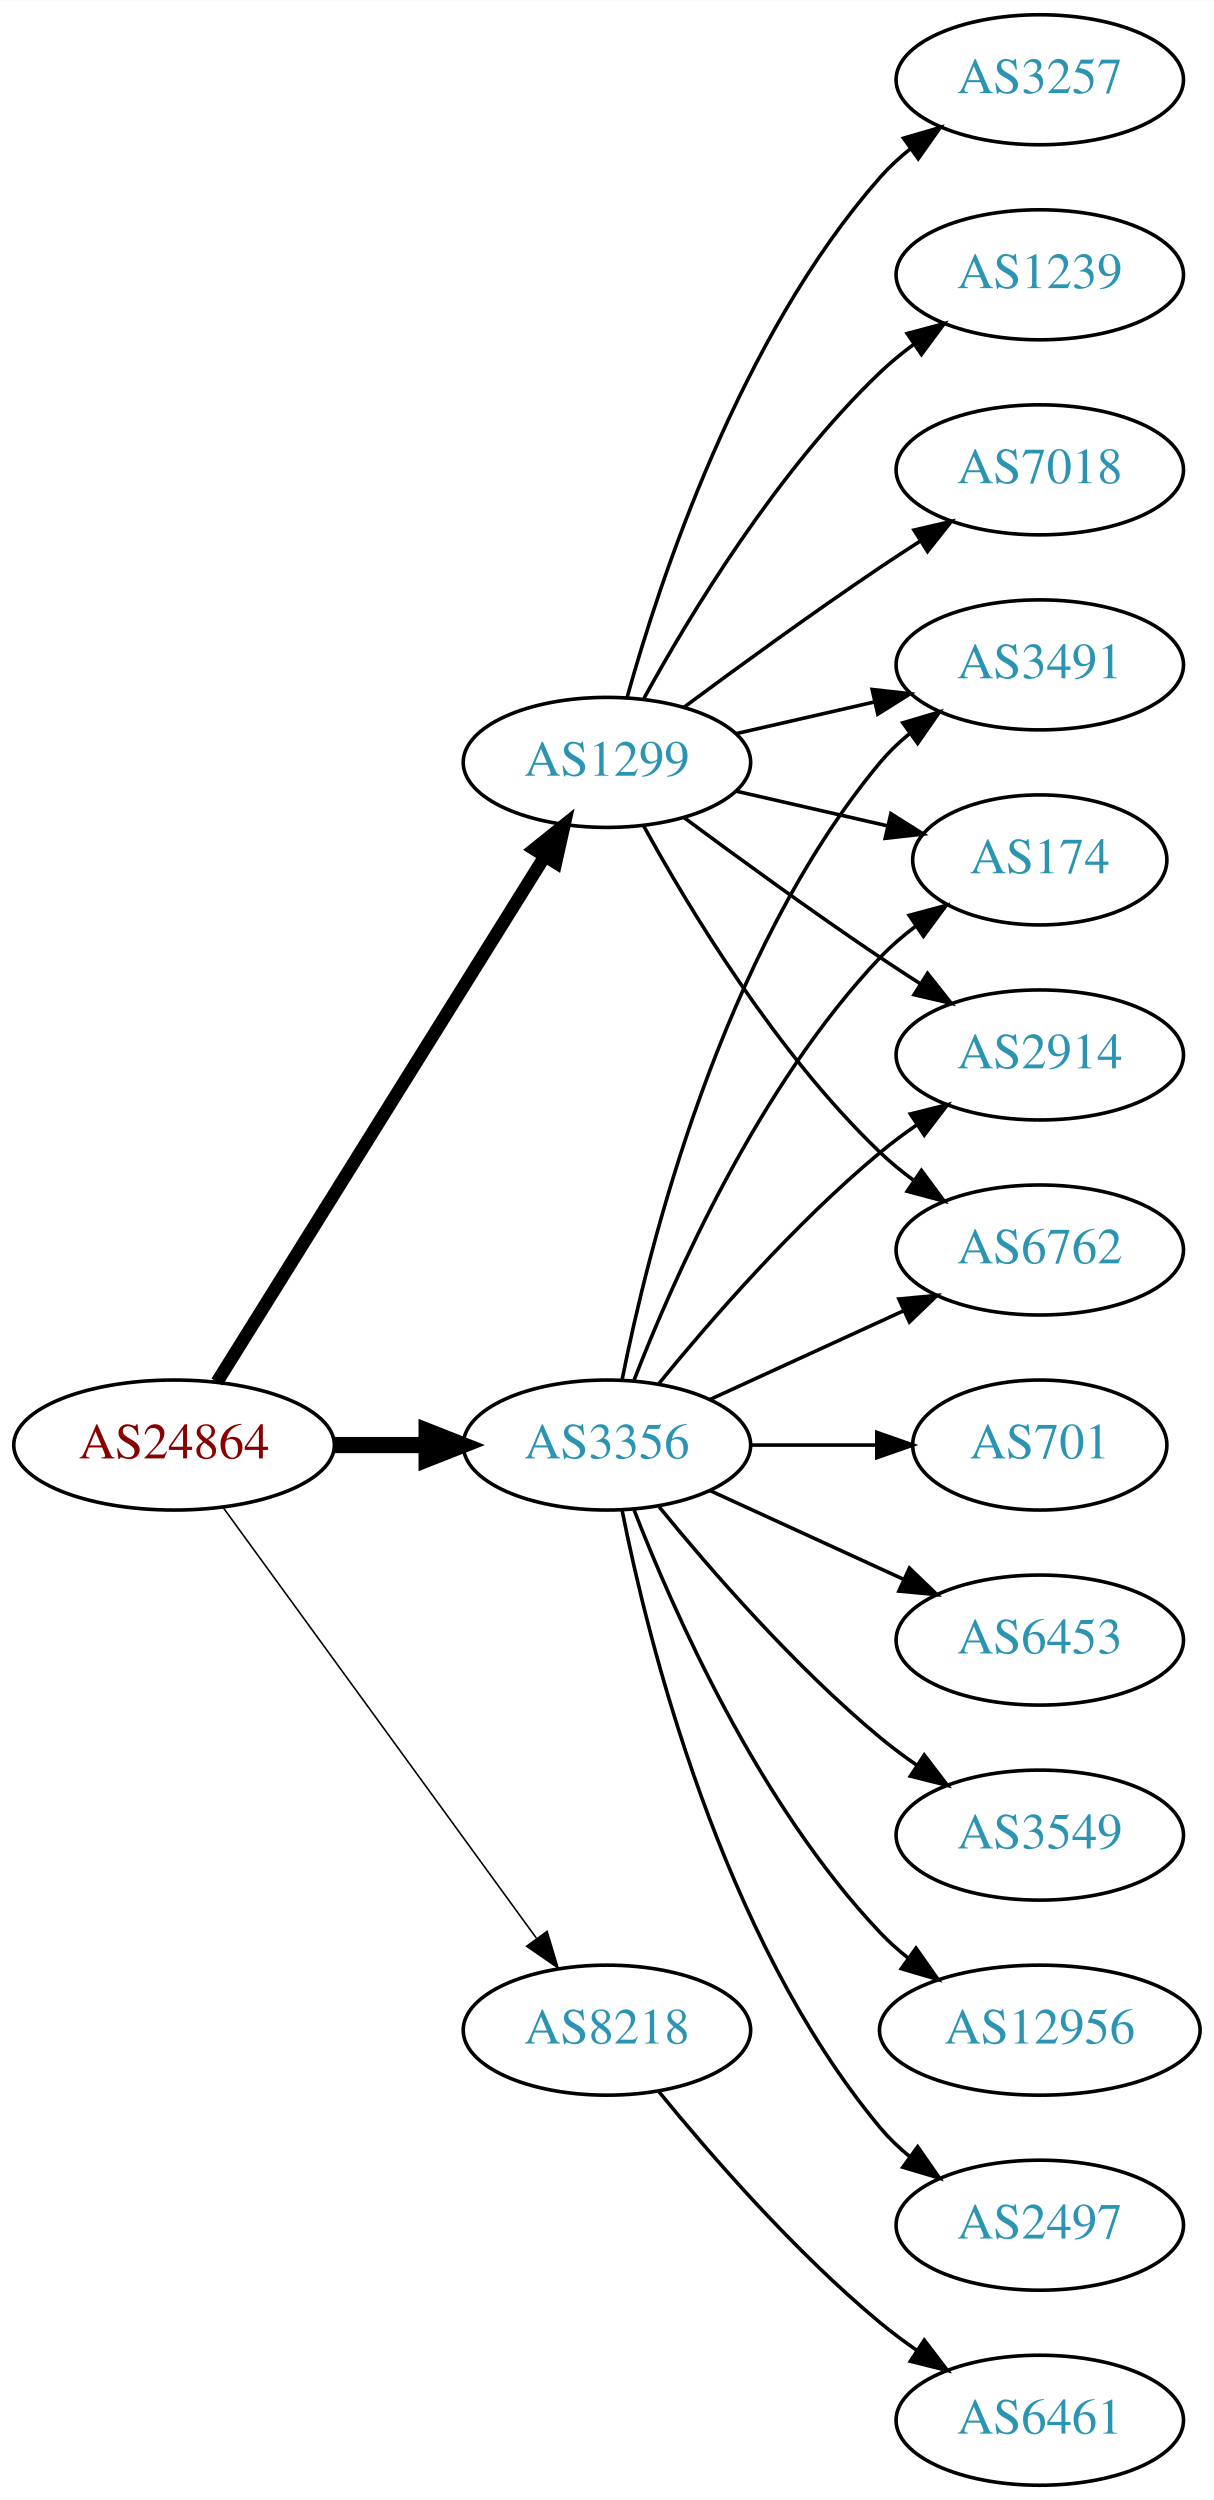
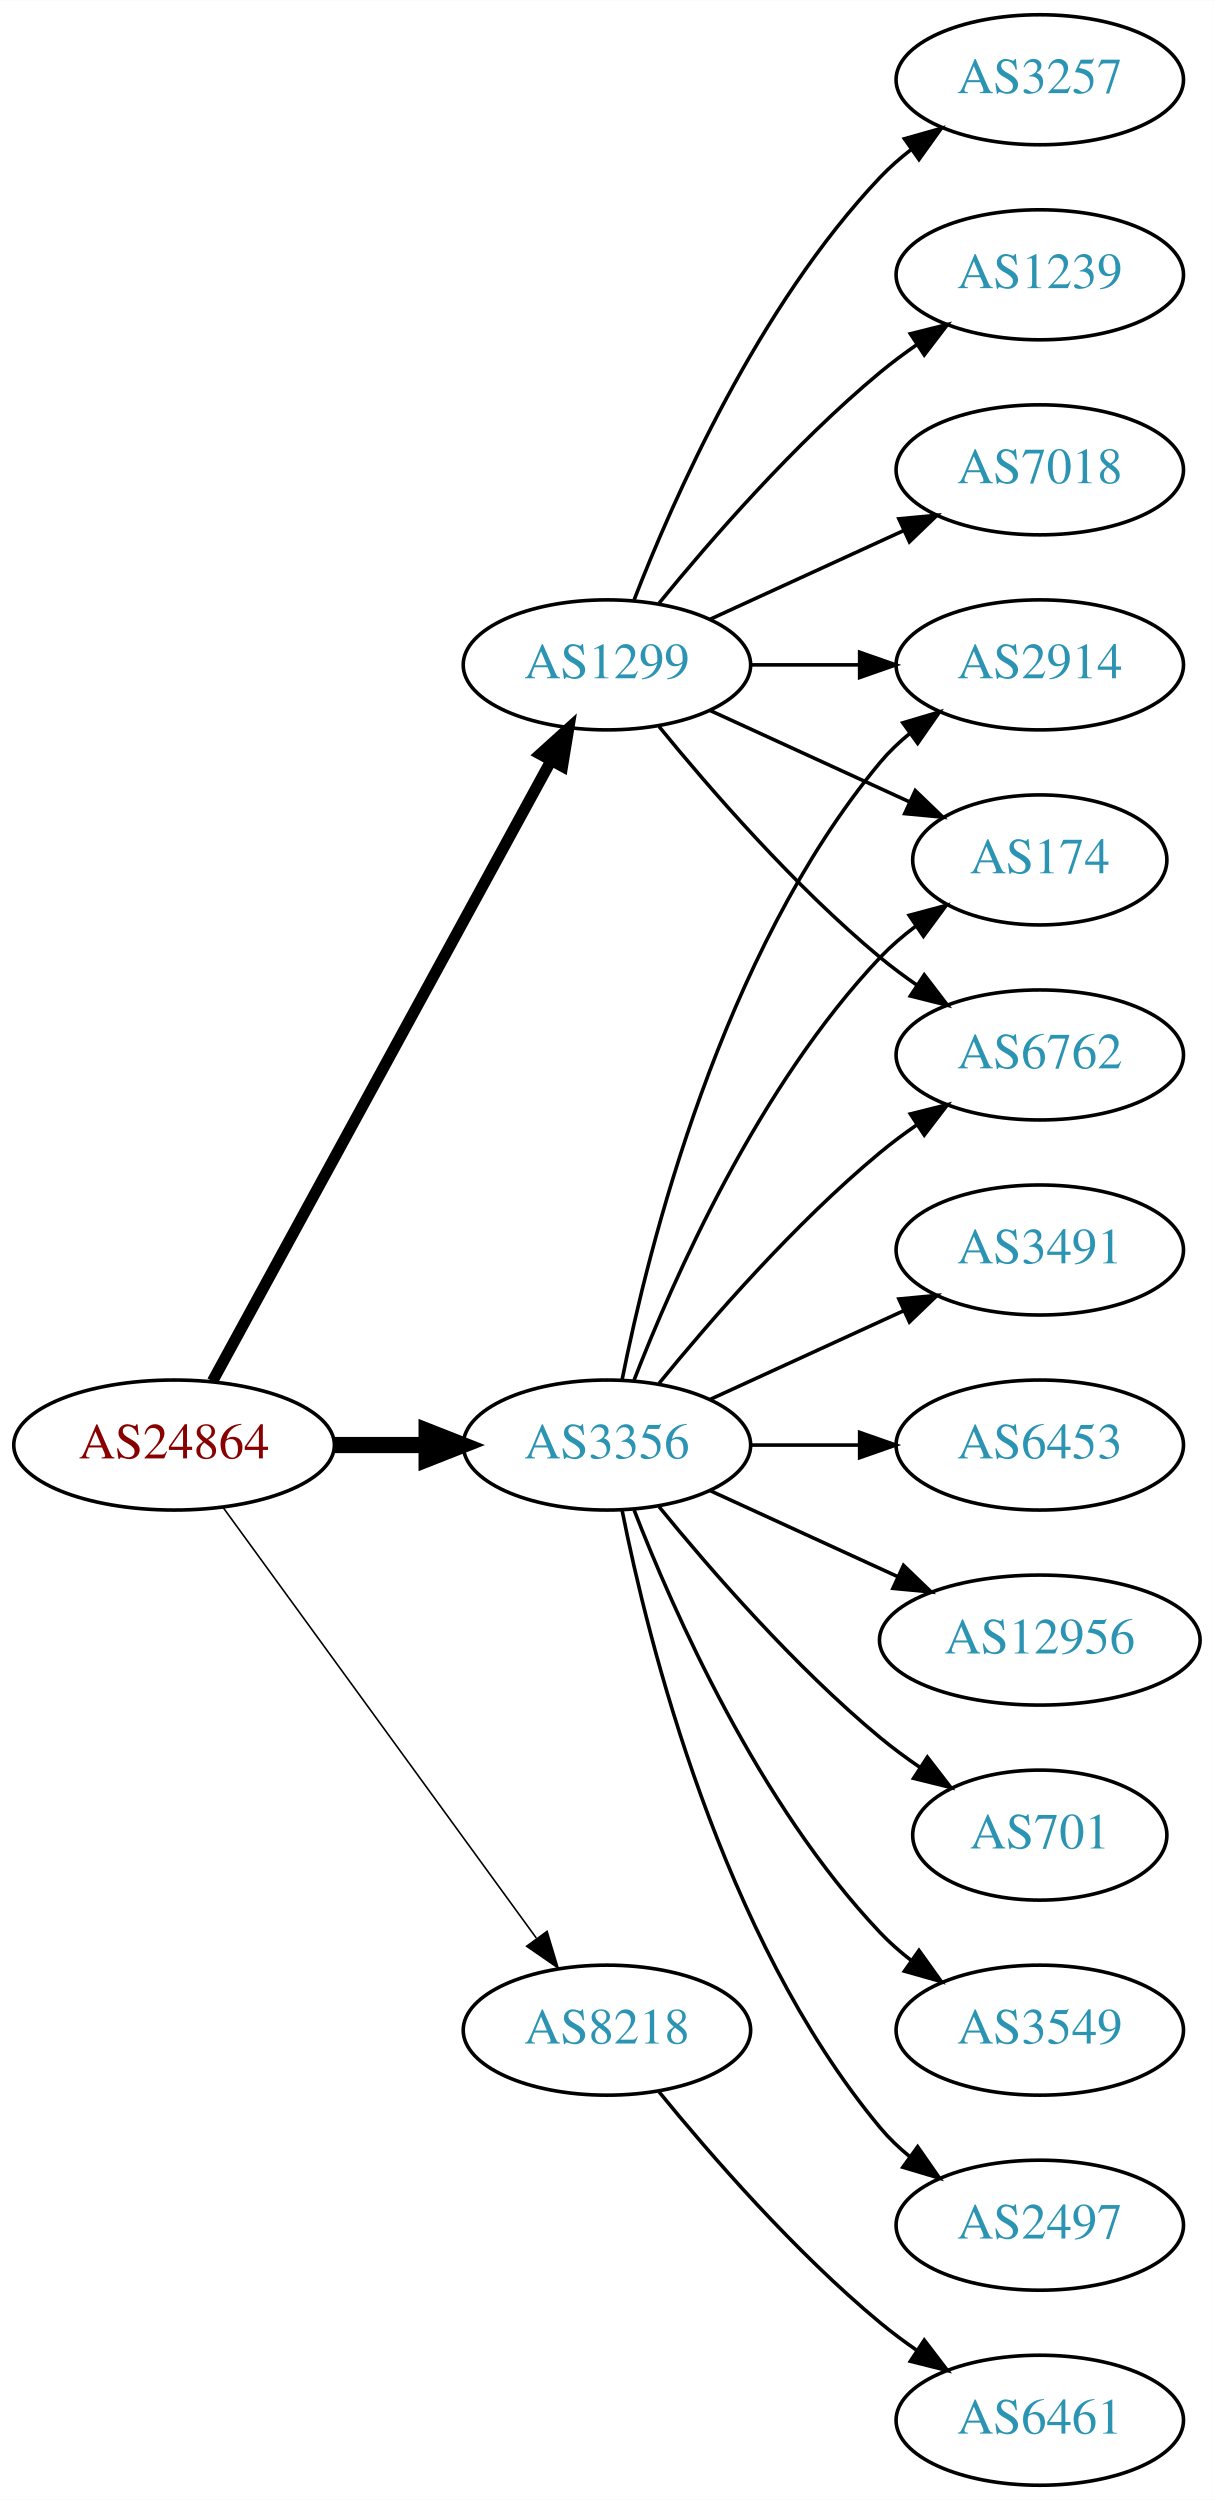
<svg xmlns="http://www.w3.org/2000/svg" xmlns:xlink="http://www.w3.org/1999/xlink" width="336pt" height="692pt" viewBox="0.00 0.00 336.08 692.00">
  <g id="graph0" class="graph" transform="scale(1 1) rotate(0) translate(4 688)">
    <polygon fill="white" stroke="none" points="-4,4 -4,-688 332.077,-688 332.077,4 -4,4" />
    <g id="node1" class="node">
      <g id="a_node1">
        <a xlink:href="/asn/24864" xlink:title="AS24864 ~ Raiffeisen Informatik GmbH &amp; Co KG [AT]">
          <ellipse fill="#ffffff" stroke="black" cx="44.196" cy="-288" rx="44.393" ry="18" />
          <text text-anchor="middle" x="44.196" y="-284.3" font-family="Times,serif" font-size="14.00" fill="#880000">AS24864</text>
        </a>
      </g>
    </g>
    <g id="node2" class="node">
      <g id="a_node2">
        <a xlink:href="/asn/1299" xlink:title="AS1299 ~ Telia Carrier [EU]">
-           <ellipse fill="#ffffff" stroke="black" cx="164.039" cy="-477" rx="39.794" ry="18" />
-           <text text-anchor="middle" x="164.039" y="-473.3" font-family="Times,serif" font-size="14.00" fill="#2c94b3">AS1299</text>
+           <ellipse fill="#ffffff" stroke="black" cx="164.039" cy="-504" rx="39.794" ry="18" />
+           <text text-anchor="middle" x="164.039" y="-500.3" font-family="Times,serif" font-size="14.00" fill="#2c94b3">AS1299</text>
        </a>
      </g>
    </g>
    <g id="edge1" class="edge">
-       <path fill="none" stroke="black" stroke-width="3.6" d="M56.071,-305.442C76.855,-338.775 122.315,-411.686 146.744,-450.866" />
-       <polygon fill="black" stroke="black" stroke-width="3.6" points="143.929,-452.966 152.19,-459.6 149.869,-449.263 143.929,-452.966" />
+       <path fill="none" stroke="black" stroke-width="3.15" d="M54.84,-305.676C75.521,-343.584 124.234,-432.873 148.613,-477.559" />
+       <polygon fill="black" stroke="black" stroke-width="3.15" points="145.565,-479.28 153.427,-486.383 151.71,-475.928 145.565,-479.28" />
    </g>
    <g id="node3" class="node">
      <g id="a_node3">
        <a xlink:href="/asn/3356" xlink:title="AS3356 ~ Level 3 Parent, LLC [US]">
          <ellipse fill="#ffffff" stroke="black" cx="164.039" cy="-288" rx="39.794" ry="18" />
          <text text-anchor="middle" x="164.039" y="-284.3" font-family="Times,serif" font-size="14.00" fill="#2c94b3">AS3356</text>
        </a>
      </g>
    </g>
    <g id="edge2" class="edge">
      <path fill="none" stroke="black" stroke-width="4.5" d="M88.407,-288C96.72,-288 105.482,-288 113.965,-288" />
      <polygon fill="black" stroke="black" stroke-width="4.5" points="114.123,-291.938 124.123,-288 114.123,-284.063 114.123,-291.938" />
    </g>
    <g id="node4" class="node">
      <g id="a_node4">
        <a xlink:href="/asn/8218" xlink:title="AS8218 ~ legacy Neotelecoms [FR]">
          <ellipse fill="#ffffff" stroke="black" cx="164.039" cy="-126" rx="39.794" ry="18" />
          <text text-anchor="middle" x="164.039" y="-122.3" font-family="Times,serif" font-size="14.00" fill="#2c94b3">AS8218</text>
        </a>
      </g>
    </g>
    <g id="edge3" class="edge">
      <path fill="none" stroke="black" stroke-width="0.45" d="M57.807,-270.663C78.628,-242.04 120.29,-184.767 144.479,-151.514" />
      <polygon fill="black" stroke="black" stroke-width="0.45" points="147.466,-153.358 150.518,-143.212 141.805,-149.24 147.466,-153.358" />
    </g>
    <g id="node5" class="node">
      <g id="a_node5">
        <a xlink:href="/asn/3257" xlink:title="AS3257 ~ GTT [DE]">
          <ellipse fill="#ffffff" stroke="black" cx="283.881" cy="-666" rx="39.794" ry="18" />
          <text text-anchor="middle" x="283.881" y="-662.3" font-family="Times,serif" font-size="14.00" fill="#2c94b3">AS3257</text>
        </a>
      </g>
    </g>
    <g id="edge4" class="edge">
-       <path fill="none" stroke="black" d="M169.612,-494.946C178.517,-526.995 200.801,-594.842 239.685,-639 242.169,-641.821 245.019,-644.449 248.044,-646.871" />
-       <polygon fill="black" stroke="black" points="246.162,-649.828 256.334,-652.791 250.23,-644.131 246.162,-649.828" />
+       <path fill="none" stroke="black" d="M171.562,-521.994C182.312,-549.728 205.969,-603.429 239.685,-639 242.271,-641.728 245.188,-644.294 248.257,-646.677" />
+       <polygon fill="black" stroke="black" points="246.411,-649.658 256.605,-652.543 250.435,-643.93 246.411,-649.658" />
    </g>
    <g id="node6" class="node">
      <g id="a_node6">
+         <a xlink:href="/asn/1239" xlink:title="AS1239 ~ Sprint [US]">
+           <ellipse fill="#ffffff" stroke="black" cx="283.881" cy="-612" rx="39.794" ry="18" />
+           <text text-anchor="middle" x="283.881" y="-608.3" font-family="Times,serif" font-size="14.00" fill="#2c94b3">AS1239</text>
+         </a>
+       </g>
+     </g>
+     <g id="edge5" class="edge">
+       <path fill="none" stroke="black" d="M178.458,-521.065C192.572,-538.375 215.987,-565.345 239.685,-585 242.901,-587.668 246.402,-590.27 249.972,-592.741" />
+       <polygon fill="black" stroke="black" points="248.05,-595.666 258.329,-598.236 251.896,-589.817 248.05,-595.666" />
+     </g>
+     <g id="node7" class="node">
+       <g id="a_node7">
+         <a xlink:href="/asn/7018" xlink:title="AS7018 ~ AT&amp;T Services, Inc. [US]">
+           <ellipse fill="#ffffff" stroke="black" cx="283.881" cy="-558" rx="39.794" ry="18" />
+           <text text-anchor="middle" x="283.881" y="-554.3" font-family="Times,serif" font-size="14.00" fill="#2c94b3">AS7018</text>
+         </a>
+       </g>
+     </g>
+     <g id="edge6" class="edge">
+       <path fill="none" stroke="black" d="M192.667,-516.661C208.624,-523.973 228.895,-533.261 246.178,-541.181" />
+       <polygon fill="black" stroke="black" points="244.876,-544.435 255.425,-545.419 247.793,-538.071 244.876,-544.435" />
+     </g>
+     <g id="node8" class="node">
+       <g id="a_node8">
+         <a xlink:href="/asn/2914" xlink:title="AS2914 ~ NTT America, Inc. [US]">
+           <ellipse fill="#ffffff" stroke="black" cx="283.881" cy="-504" rx="39.794" ry="18" />
+           <text text-anchor="middle" x="283.881" y="-500.3" font-family="Times,serif" font-size="14.00" fill="#2c94b3">AS2914</text>
+         </a>
+       </g>
+     </g>
+     <g id="edge7" class="edge">
+       <path fill="none" stroke="black" d="M203.951,-504C213.505,-504 223.854,-504 233.817,-504" />
+       <polygon fill="black" stroke="black" points="234.009,-507.5 244.009,-504 234.009,-500.5 234.009,-507.5" />
+     </g>
+     <g id="node9" class="node">
+       <g id="a_node9">
        <a xlink:href="/asn/174" xlink:title="AS174 ~ Cogent Communications [US]">
          <ellipse fill="#ffffff" stroke="black" cx="283.881" cy="-450" rx="35.194" ry="18" />
          <text text-anchor="middle" x="283.881" y="-446.3" font-family="Times,serif" font-size="14.00" fill="#2c94b3">AS174</text>
        </a>
      </g>
    </g>
-     <g id="edge5" class="edge">
-       <path fill="none" stroke="black" d="M199.758,-469.045C212.85,-466.045 227.873,-462.604 241.513,-459.478" />
-       <polygon fill="black" stroke="black" points="242.655,-462.807 251.621,-457.162 241.091,-455.984 242.655,-462.807" />
-     </g>
-     <g id="node7" class="node">
-       <g id="a_node7">
-         <a xlink:href="/asn/2914" xlink:title="AS2914 ~ NTT America, Inc. [US]">
-           <ellipse fill="#ffffff" stroke="black" cx="283.881" cy="-396" rx="39.794" ry="18" />
-           <text text-anchor="middle" x="283.881" y="-392.3" font-family="Times,serif" font-size="14.00" fill="#2c94b3">AS2914</text>
-         </a>
-       </g>
-     </g>
-     <g id="edge6" class="edge">
-       <path fill="none" stroke="black" d="M185.369,-461.723C200.231,-450.696 220.976,-435.593 239.685,-423 243.234,-420.611 246.984,-418.161 250.733,-415.758" />
-       <polygon fill="black" stroke="black" points="252.801,-418.591 259.381,-410.288 249.059,-412.675 252.801,-418.591" />
-     </g>
-     <g id="node8" class="node">
-       <g id="a_node8">
-         <a xlink:href="/asn/6762" xlink:title="AS6762 ~ TELECOM ITALIA SPARKLE S.p.A. [IT]">
-           <ellipse fill="#ffffff" stroke="black" cx="283.881" cy="-342" rx="39.794" ry="18" />
-           <text text-anchor="middle" x="283.881" y="-338.3" font-family="Times,serif" font-size="14.00" fill="#2c94b3">AS6762</text>
-         </a>
-       </g>
-     </g>
-     <g id="edge7" class="edge">
-       <path fill="none" stroke="black" d="M174.28,-459.287C186.825,-436.439 211.002,-396.389 239.685,-369 242.553,-366.261 245.742,-363.653 249.051,-361.215" />
-       <polygon fill="black" stroke="black" points="251.114,-364.044 257.411,-355.523 247.175,-358.258 251.114,-364.044" />
-     </g>
-     <g id="node9" class="node">
-       <g id="a_node9">
-         <a xlink:href="/asn/1239" xlink:title="AS1239 ~ Sprint [US]">
-           <ellipse fill="#ffffff" stroke="black" cx="283.881" cy="-612" rx="39.794" ry="18" />
-           <text text-anchor="middle" x="283.881" y="-608.3" font-family="Times,serif" font-size="14.00" fill="#2c94b3">AS1239</text>
-         </a>
-       </g>
-     </g>
    <g id="edge8" class="edge">
-       <path fill="none" stroke="black" d="M174.28,-494.713C186.825,-517.561 211.002,-557.611 239.685,-585 242.553,-587.739 245.742,-590.347 249.051,-592.785" />
-       <polygon fill="black" stroke="black" points="247.175,-595.742 257.411,-598.477 251.114,-589.956 247.175,-595.742" />
+       <path fill="none" stroke="black" d="M192.667,-491.339C209.084,-483.817 230.065,-474.202 247.662,-466.139" />
+       <polygon fill="black" stroke="black" points="249.407,-469.189 257.04,-461.842 246.49,-462.826 249.407,-469.189" />
    </g>
    <g id="node10" class="node">
      <g id="a_node10">
-         <a xlink:href="/asn/3491" xlink:title="AS3491 ~ PCCW Global, Inc. [US]">
-           <ellipse fill="#ffffff" stroke="black" cx="283.881" cy="-504" rx="39.794" ry="18" />
-           <text text-anchor="middle" x="283.881" y="-500.3" font-family="Times,serif" font-size="14.00" fill="#2c94b3">AS3491</text>
+         <a xlink:href="/asn/6762" xlink:title="AS6762 ~ TELECOM ITALIA SPARKLE S.p.A. [IT]">
+           <ellipse fill="#ffffff" stroke="black" cx="283.881" cy="-396" rx="39.794" ry="18" />
+           <text text-anchor="middle" x="283.881" y="-392.3" font-family="Times,serif" font-size="14.00" fill="#2c94b3">AS6762</text>
        </a>
      </g>
    </g>
    <g id="edge9" class="edge">
-       <path fill="none" stroke="black" d="M199.758,-484.955C211.758,-487.704 225.379,-490.825 238.071,-493.733" />
-       <polygon fill="black" stroke="black" points="237.474,-497.187 248.003,-496.009 239.037,-490.364 237.474,-497.187" />
+       <path fill="none" stroke="black" d="M178.458,-486.935C192.572,-469.625 215.987,-442.655 239.685,-423 242.901,-420.332 246.402,-417.73 249.972,-415.259" />
+       <polygon fill="black" stroke="black" points="251.896,-418.183 258.329,-409.764 248.05,-412.334 251.896,-418.183" />
+     </g>
+     <g id="edge14" class="edge">
+       <path fill="none" stroke="black" d="M168.237,-306.073C175.401,-342.141 195.675,-424.125 239.685,-477 242.09,-479.889 244.886,-482.563 247.879,-485.013" />
+       <polygon fill="black" stroke="black" points="245.967,-487.95 256.122,-490.973 250.069,-482.277 245.967,-487.95" />
+     </g>
+     <g id="edge16" class="edge">
+       <path fill="none" stroke="black" d="M171.562,-305.994C182.312,-333.728 205.969,-387.429 239.685,-423 242.628,-426.105 246.001,-429.001 249.537,-431.655" />
+       <polygon fill="black" stroke="black" points="247.722,-434.654 257.956,-437.397 251.666,-428.871 247.722,-434.654" />
+     </g>
+     <g id="edge13" class="edge">
+       <path fill="none" stroke="black" d="M178.458,-305.065C192.572,-322.375 215.987,-349.345 239.685,-369 242.901,-371.668 246.402,-374.27 249.972,-376.741" />
+       <polygon fill="black" stroke="black" points="248.05,-379.666 258.329,-382.236 251.896,-373.817 248.05,-379.666" />
    </g>
    <g id="node11" class="node">
      <g id="a_node11">
-         <a xlink:href="/asn/7018" xlink:title="AS7018 ~ AT&amp;T Services, Inc. [US]">
-           <ellipse fill="#ffffff" stroke="black" cx="283.881" cy="-558" rx="39.794" ry="18" />
-           <text text-anchor="middle" x="283.881" y="-554.3" font-family="Times,serif" font-size="14.00" fill="#2c94b3">AS7018</text>
+         <a xlink:href="/asn/701" xlink:title="AS701 ~ UUNET [US]">
+           <ellipse fill="#ffffff" stroke="black" cx="283.881" cy="-180" rx="35.194" ry="18" />
+           <text text-anchor="middle" x="283.881" y="-176.3" font-family="Times,serif" font-size="14.00" fill="#2c94b3">AS701</text>
        </a>
      </g>
    </g>
    <g id="edge10" class="edge">
-       <path fill="none" stroke="black" d="M185.369,-492.277C200.231,-503.304 220.976,-518.407 239.685,-531 243.234,-533.389 246.984,-535.839 250.733,-538.242" />
-       <polygon fill="black" stroke="black" points="249.059,-541.325 259.381,-543.712 252.801,-535.409 249.059,-541.325" />
-     </g>
-     <g id="edge13" class="edge">
-       <path fill="none" stroke="black" d="M171.562,-305.994C182.312,-333.728 205.969,-387.429 239.685,-423 242.628,-426.105 246.001,-429.001 249.537,-431.655" />
-       <polygon fill="black" stroke="black" points="247.722,-434.654 257.956,-437.397 251.666,-428.871 247.722,-434.654" />
-     </g>
-     <g id="edge19" class="edge">
-       <path fill="none" stroke="black" d="M178.458,-305.065C192.572,-322.375 215.987,-349.345 239.685,-369 242.901,-371.668 246.402,-374.27 249.972,-376.741" />
-       <polygon fill="black" stroke="black" points="248.05,-379.666 258.329,-382.236 251.896,-373.817 248.05,-379.666" />
-     </g>
-     <g id="edge11" class="edge">
-       <path fill="none" stroke="black" d="M192.667,-300.661C208.624,-307.973 228.895,-317.261 246.178,-325.181" />
-       <polygon fill="black" stroke="black" points="244.876,-328.435 255.425,-329.419 247.793,-322.071 244.876,-328.435" />
-     </g>
-     <g id="edge17" class="edge">
-       <path fill="none" stroke="black" d="M168.237,-306.073C175.401,-342.141 195.675,-424.125 239.685,-477 242.09,-479.889 244.886,-482.563 247.879,-485.013" />
-       <polygon fill="black" stroke="black" points="245.967,-487.95 256.122,-490.973 250.069,-482.277 245.967,-487.95" />
+       <path fill="none" stroke="black" d="M178.458,-270.935C192.572,-253.625 215.987,-226.655 239.685,-207 243.148,-204.128 246.941,-201.331 250.795,-198.692" />
+       <polygon fill="black" stroke="black" points="252.757,-201.592 259.228,-193.203 248.938,-195.725 252.757,-201.592" />
    </g>
    <g id="node12" class="node">
      <g id="a_node12">
+         <a xlink:href="/asn/3549" xlink:title="AS3549 ~ Level 3 Parent, LLC [US]">
+           <ellipse fill="#ffffff" stroke="black" cx="283.881" cy="-126" rx="39.794" ry="18" />
+           <text text-anchor="middle" x="283.881" y="-122.3" font-family="Times,serif" font-size="14.00" fill="#2c94b3">AS3549</text>
+         </a>
+       </g>
+     </g>
+     <g id="edge11" class="edge">
+       <path fill="none" stroke="black" d="M171.562,-270.006C182.312,-242.272 205.969,-188.571 239.685,-153 242.271,-150.272 245.188,-147.706 248.257,-145.323" />
+       <polygon fill="black" stroke="black" points="250.435,-148.07 256.605,-139.457 246.411,-142.342 250.435,-148.07" />
+     </g>
+     <g id="node13" class="node">
+       <g id="a_node13">
        <a xlink:href="/asn/2497" xlink:title="AS2497 ~ Internet Initiative Japan Inc. [JP]">
          <ellipse fill="#ffffff" stroke="black" cx="283.881" cy="-72" rx="39.794" ry="18" />
          <text text-anchor="middle" x="283.881" y="-68.3" font-family="Times,serif" font-size="14.00" fill="#2c94b3">AS2497</text>
        </a>
      </g>
    </g>
    <g id="edge12" class="edge">
      <path fill="none" stroke="black" d="M168.237,-269.927C175.401,-233.859 195.675,-151.875 239.685,-99 242.09,-96.111 244.886,-93.437 247.879,-90.987" />
      <polygon fill="black" stroke="black" points="250.069,-93.722 256.122,-85.027 245.967,-88.05 250.069,-93.722" />
    </g>
-     <g id="node13" class="node">
-       <g id="a_node13">
-         <a xlink:href="/asn/701" xlink:title="AS701 ~ UUNET [US]">
-           <ellipse fill="#ffffff" stroke="black" cx="283.881" cy="-288" rx="35.194" ry="18" />
-           <text text-anchor="middle" x="283.881" y="-284.3" font-family="Times,serif" font-size="14.00" fill="#2c94b3">AS701</text>
-         </a>
-       </g>
-     </g>
-     <g id="edge14" class="edge">
-       <path fill="none" stroke="black" d="M203.951,-288C215.038,-288 227.198,-288 238.58,-288" />
-       <polygon fill="black" stroke="black" points="238.762,-291.5 248.762,-288 238.762,-284.5 238.762,-291.5" />
-     </g>
    <g id="node14" class="node">
      <g id="a_node14">
-         <a xlink:href="/asn/6453" xlink:title="AS6453 ~ TATA COMMUNICATIONS (AMERICA) INC [US]">
-           <ellipse fill="#ffffff" stroke="black" cx="283.881" cy="-234" rx="39.794" ry="18" />
-           <text text-anchor="middle" x="283.881" y="-230.3" font-family="Times,serif" font-size="14.00" fill="#2c94b3">AS6453</text>
+         <a xlink:href="/asn/3491" xlink:title="AS3491 ~ PCCW Global, Inc. [US]">
+           <ellipse fill="#ffffff" stroke="black" cx="283.881" cy="-342" rx="39.794" ry="18" />
+           <text text-anchor="middle" x="283.881" y="-338.3" font-family="Times,serif" font-size="14.00" fill="#2c94b3">AS3491</text>
        </a>
      </g>
    </g>
    <g id="edge15" class="edge">
-       <path fill="none" stroke="black" d="M192.667,-275.339C208.624,-268.027 228.895,-258.739 246.178,-250.819" />
-       <polygon fill="black" stroke="black" points="247.793,-253.929 255.425,-246.581 244.876,-247.565 247.793,-253.929" />
+       <path fill="none" stroke="black" d="M192.667,-300.661C208.624,-307.973 228.895,-317.261 246.178,-325.181" />
+       <polygon fill="black" stroke="black" points="244.876,-328.435 255.425,-329.419 247.793,-322.071 244.876,-328.435" />
    </g>
    <g id="node15" class="node">
      <g id="a_node15">
-         <a xlink:href="/asn/3549" xlink:title="AS3549 ~ Level 3 Parent, LLC [US]">
-           <ellipse fill="#ffffff" stroke="black" cx="283.881" cy="-180" rx="39.794" ry="18" />
-           <text text-anchor="middle" x="283.881" y="-176.3" font-family="Times,serif" font-size="14.00" fill="#2c94b3">AS3549</text>
-         </a>
-       </g>
-     </g>
-     <g id="edge16" class="edge">
-       <path fill="none" stroke="black" d="M178.458,-270.935C192.572,-253.625 215.987,-226.655 239.685,-207 242.901,-204.332 246.402,-201.73 249.972,-199.259" />
-       <polygon fill="black" stroke="black" points="251.896,-202.183 258.329,-193.764 248.05,-196.334 251.896,-202.183" />
+         <a xlink:href="/asn/6453" xlink:title="AS6453 ~ TATA COMMUNICATIONS (AMERICA) INC [US]">
+           <ellipse fill="#ffffff" stroke="black" cx="283.881" cy="-288" rx="39.794" ry="18" />
+           <text text-anchor="middle" x="283.881" y="-284.3" font-family="Times,serif" font-size="14.00" fill="#2c94b3">AS6453</text>
+         </a>
+       </g>
+     </g>
+     <g id="edge17" class="edge">
+       <path fill="none" stroke="black" d="M203.951,-288C213.505,-288 223.854,-288 233.817,-288" />
+       <polygon fill="black" stroke="black" points="234.009,-291.5 244.009,-288 234.009,-284.5 234.009,-291.5" />
    </g>
    <g id="node16" class="node">
      <g id="a_node16">
        <a xlink:href="/asn/12956" xlink:title="AS12956 ~ TELXIUS [ES]">
-           <ellipse fill="#ffffff" stroke="black" cx="283.881" cy="-126" rx="44.393" ry="18" />
-           <text text-anchor="middle" x="283.881" y="-122.3" font-family="Times,serif" font-size="14.00" fill="#2c94b3">AS12956</text>
+           <ellipse fill="#ffffff" stroke="black" cx="283.881" cy="-234" rx="44.393" ry="18" />
+           <text text-anchor="middle" x="283.881" y="-230.3" font-family="Times,serif" font-size="14.00" fill="#2c94b3">AS12956</text>
        </a>
      </g>
    </g>
    <g id="edge18" class="edge">
-       <path fill="none" stroke="black" d="M171.562,-270.006C182.312,-242.272 205.969,-188.571 239.685,-153 242.069,-150.485 244.736,-148.107 247.542,-145.883" />
-       <polygon fill="black" stroke="black" points="249.611,-148.707 255.704,-140.039 245.535,-143.015 249.611,-148.707" />
+       <path fill="none" stroke="black" d="M192.667,-275.339C208.165,-268.238 227.732,-259.272 244.678,-251.506" />
+       <polygon fill="black" stroke="black" points="246.148,-254.683 253.781,-247.335 243.232,-248.319 246.148,-254.683" />
    </g>
    <g id="node17" class="node">
      <g id="a_node17">
        <a xlink:href="/asn/6461" xlink:title="AS6461 ~ Zayo Bandwidth [US]">
          <ellipse fill="#ffffff" stroke="black" cx="283.881" cy="-18" rx="39.794" ry="18" />
          <text text-anchor="middle" x="283.881" y="-14.3" font-family="Times,serif" font-size="14.00" fill="#2c94b3">AS6461</text>
        </a>
      </g>
    </g>
-     <g id="edge20" class="edge">
+     <g id="edge19" class="edge">
      <path fill="none" stroke="black" d="M178.458,-108.935C192.572,-91.625 215.987,-64.655 239.685,-45 242.901,-42.332 246.402,-39.73 249.972,-37.259" />
      <polygon fill="black" stroke="black" points="251.896,-40.183 258.329,-31.764 248.05,-34.334 251.896,-40.183" />
    </g>
  </g>
</svg>
